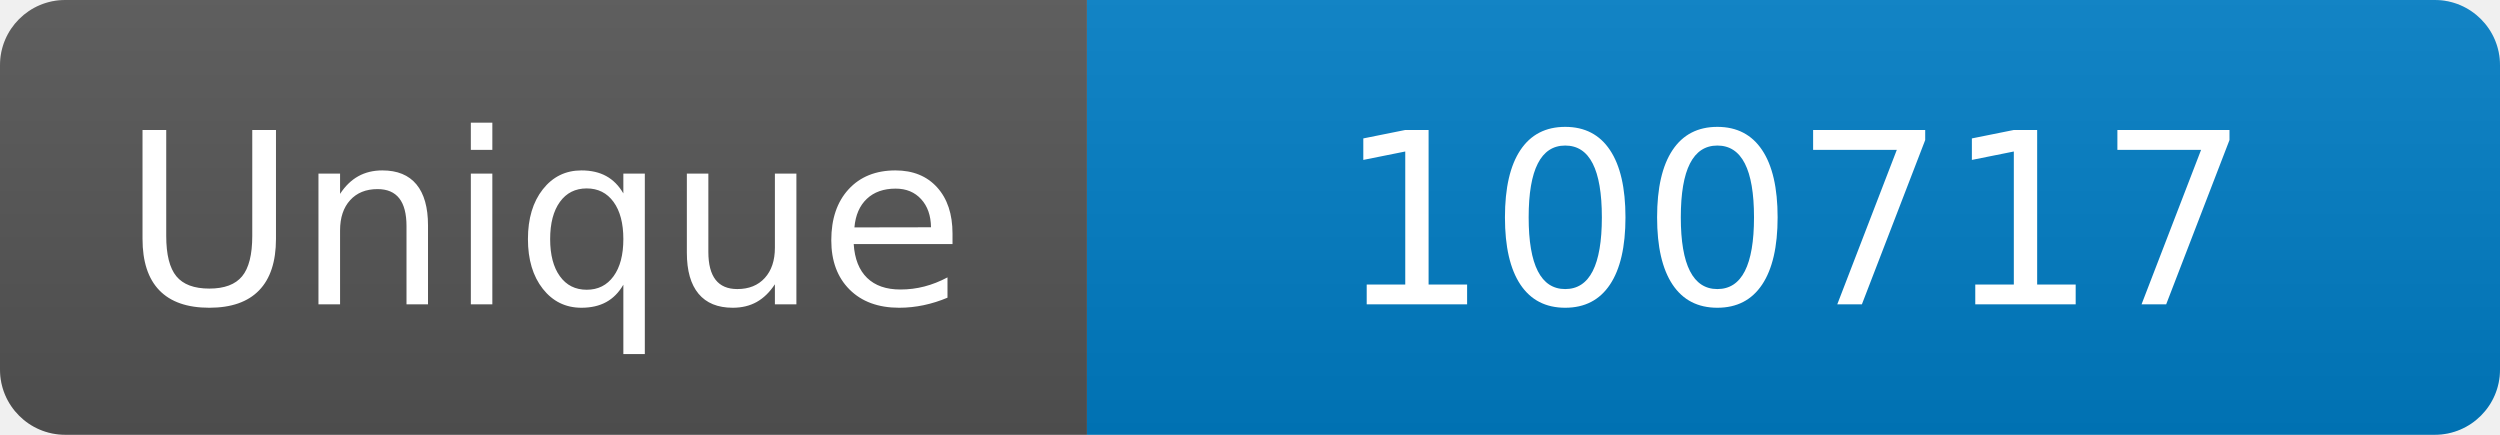
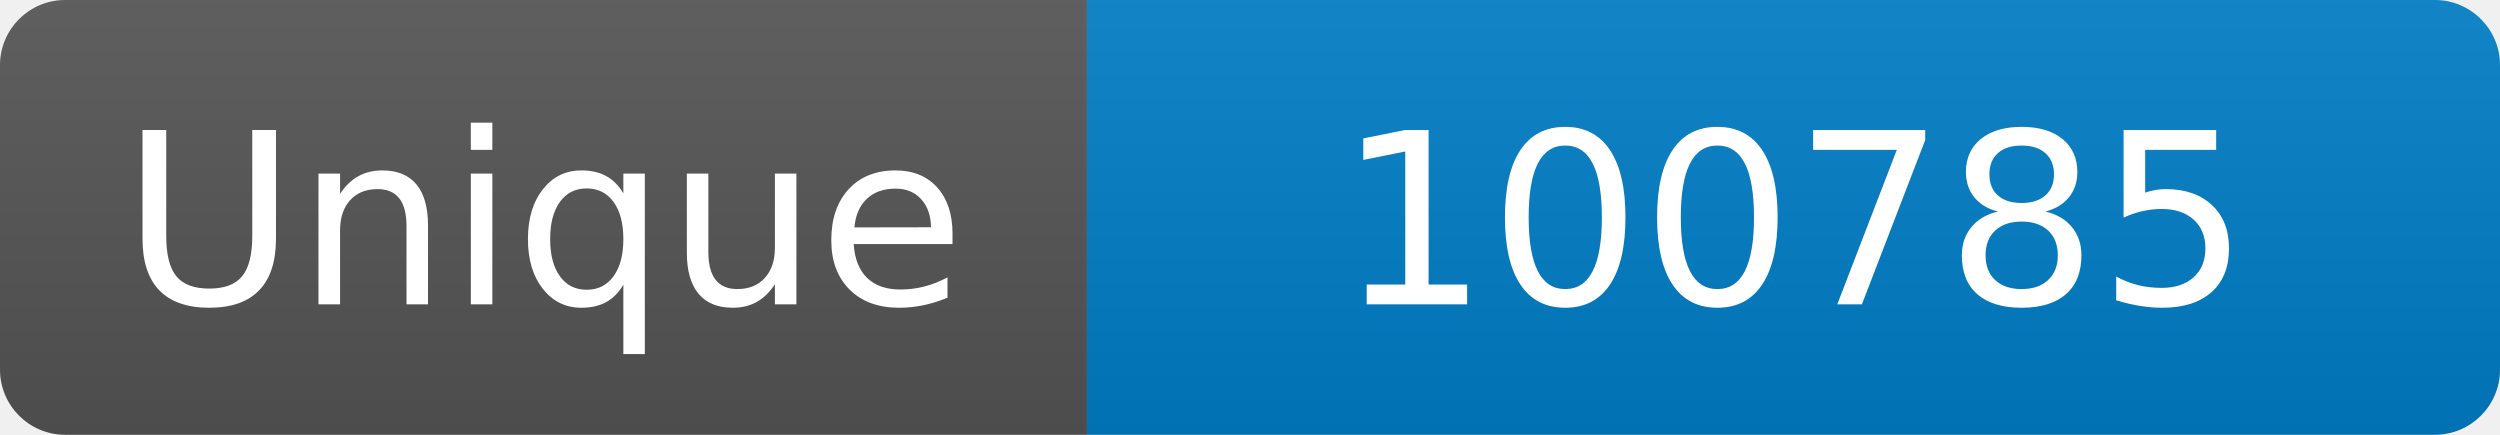
<svg xmlns="http://www.w3.org/2000/svg" width="115" height="20" role="img" aria-label="Maintained?: yes">
  <linearGradient id="s" x2="0" y2="100%">
    <stop offset="0" stop-color="#bbb" stop-opacity=".1" />
    <stop offset="1" stop-opacity=".1" />
  </linearGradient>
  <clipPath id="r">
    <rect width="115" height="20" rx="3" fill="#fff" />
  </clipPath>
  <g clip-path="url(#r)">
    <rect width="50" height="20" fill="#555" />
    <rect x="50" width="160" height="20" fill="#007ec6" />
    <rect width="115" height="20" fill="url(#s)" />
  </g>
  <g fill="#fff" text-anchor="middle" font-family="Verdana,Geneva,DejaVu Sans,sans-serif" font-size="110">
    <text x="250" y="140" transform="scale(.1)" fill="#fff">Unique</text>
-     <text x="825" y="140" transform="scale(.1)" fill="#fff">100717</text>
+     <text x="825" y="140" transform="scale(.1)" fill="#fff">100785</text>
  </g>
</svg>
